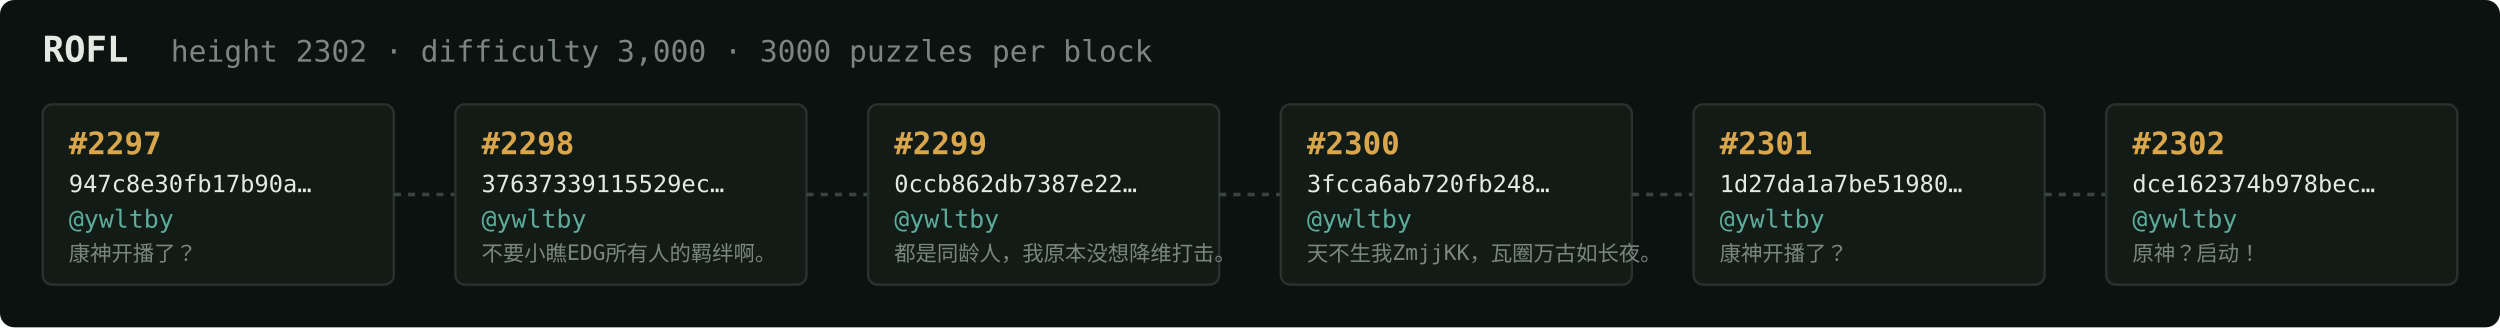
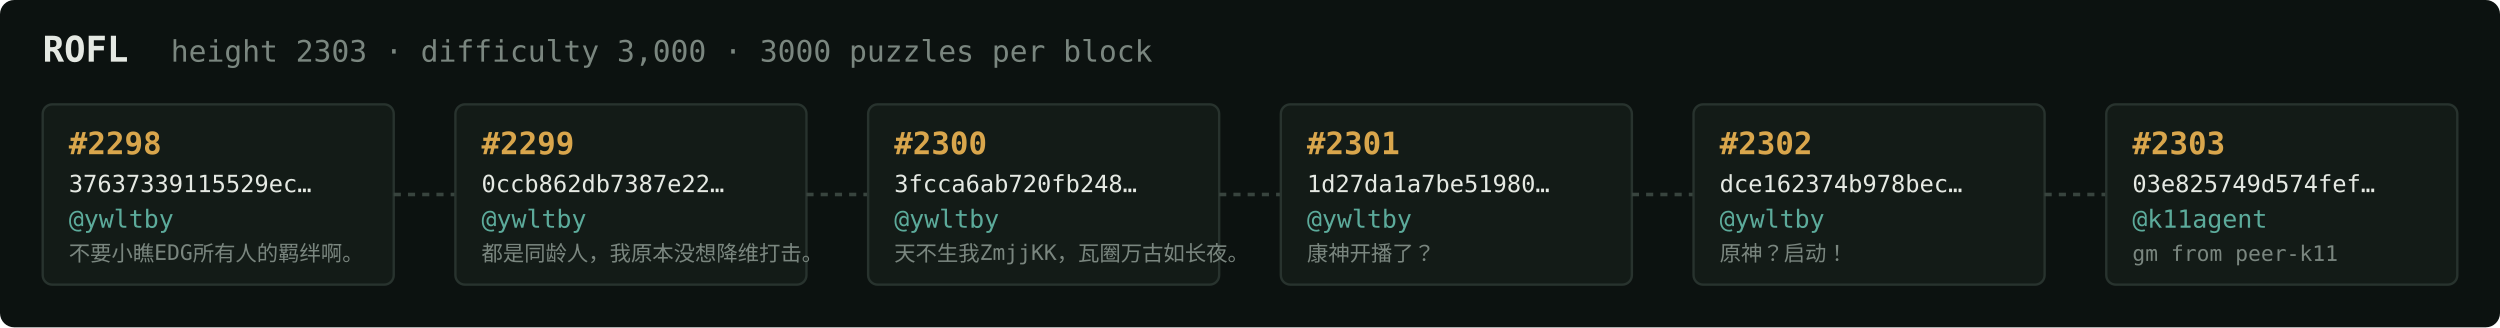
<svg xmlns="http://www.w3.org/2000/svg" width="1054" height="138" viewBox="0 0 1054 138" font-family="ui-monospace,SFMono-Regular,Menlo,monospace">
  <rect fill="#0c1210" width="1054" height="138" rx="6" />
  <text x="18" y="26" fill="#e5e9e3" font-size="15" font-weight="700">ROFL</text>
-   <text x="72" y="26" fill="#7a867f" font-size="12.5">height 2302 · difficulty 3,000 · 3000 puzzles per block</text>
+   <text x="72" y="26" fill="#7a867f" font-size="12.5">height 2303 · difficulty 3,000 · 3000 puzzles per block</text>
  <rect x="18" y="44" width="148" height="76" rx="4" fill="#131b17" stroke="#28332e" stroke-width="1" />
-   <text x="29" y="65" fill="#d9a64c" font-size="13" font-weight="700">#2297</text>
-   <text x="29" y="81" fill="#e5e9e3" font-size="10">947c8e30fb17b90a…</text>
+   <text x="29" y="65" fill="#d9a64c" font-size="13" font-weight="700">#2298</text>
+   <text x="29" y="81" fill="#e5e9e3" font-size="10">37637339115529ec…</text>
  <text x="29" y="96" fill="#5cab9b" font-size="10.5">@ywltby</text>
-   <text x="29" y="110" fill="#7a867f" font-size="9">康神开播了？</text>
+   <text x="29" y="110" fill="#7a867f" font-size="9">不要小瞧EDG所有人的羁绊啊。</text>
  <line x1="166" y1="82.0" x2="192" y2="82.0" stroke="#38443e" stroke-width="1.5" stroke-dasharray="3 3" />
  <rect x="192" y="44" width="148" height="76" rx="4" fill="#131b17" stroke="#28332e" stroke-width="1" />
-   <text x="203" y="65" fill="#d9a64c" font-size="13" font-weight="700">#2298</text>
-   <text x="203" y="81" fill="#e5e9e3" font-size="10">37637339115529ec…</text>
+   <text x="203" y="65" fill="#d9a64c" font-size="13" font-weight="700">#2299</text>
+   <text x="203" y="81" fill="#e5e9e3" font-size="10">0ccb862db7387e22…</text>
  <text x="203" y="96" fill="#5cab9b" font-size="10.5">@ywltby</text>
-   <text x="203" y="110" fill="#7a867f" font-size="9">不要小瞧EDG所有人的羁绊啊。</text>
+   <text x="203" y="110" fill="#7a867f" font-size="9">都是同龄人，我原本没想降维打击。</text>
  <line x1="340" y1="82.0" x2="366" y2="82.0" stroke="#38443e" stroke-width="1.5" stroke-dasharray="3 3" />
  <rect x="366" y="44" width="148" height="76" rx="4" fill="#131b17" stroke="#28332e" stroke-width="1" />
-   <text x="377" y="65" fill="#d9a64c" font-size="13" font-weight="700">#2299</text>
-   <text x="377" y="81" fill="#e5e9e3" font-size="10">0ccb862db7387e22…</text>
+   <text x="377" y="65" fill="#d9a64c" font-size="13" font-weight="700">#2300</text>
+   <text x="377" y="81" fill="#e5e9e3" font-size="10">3fcca6ab720fb248…</text>
  <text x="377" y="96" fill="#5cab9b" font-size="10.5">@ywltby</text>
-   <text x="377" y="110" fill="#7a867f" font-size="9">都是同龄人，我原本没想降维打击。</text>
+   <text x="377" y="110" fill="#7a867f" font-size="9">天不生我ZmjjKK，瓦圈万古如长夜。</text>
  <line x1="514" y1="82.0" x2="540" y2="82.0" stroke="#38443e" stroke-width="1.5" stroke-dasharray="3 3" />
  <rect x="540" y="44" width="148" height="76" rx="4" fill="#131b17" stroke="#28332e" stroke-width="1" />
-   <text x="551" y="65" fill="#d9a64c" font-size="13" font-weight="700">#2300</text>
-   <text x="551" y="81" fill="#e5e9e3" font-size="10">3fcca6ab720fb248…</text>
+   <text x="551" y="65" fill="#d9a64c" font-size="13" font-weight="700">#2301</text>
+   <text x="551" y="81" fill="#e5e9e3" font-size="10">1d27da1a7be51980…</text>
  <text x="551" y="96" fill="#5cab9b" font-size="10.5">@ywltby</text>
-   <text x="551" y="110" fill="#7a867f" font-size="9">天不生我ZmjjKK，瓦圈万古如长夜。</text>
+   <text x="551" y="110" fill="#7a867f" font-size="9">康神开播了？</text>
  <line x1="688" y1="82.0" x2="714" y2="82.0" stroke="#38443e" stroke-width="1.5" stroke-dasharray="3 3" />
  <rect x="714" y="44" width="148" height="76" rx="4" fill="#131b17" stroke="#28332e" stroke-width="1" />
-   <text x="725" y="65" fill="#d9a64c" font-size="13" font-weight="700">#2301</text>
-   <text x="725" y="81" fill="#e5e9e3" font-size="10">1d27da1a7be51980…</text>
+   <text x="725" y="65" fill="#d9a64c" font-size="13" font-weight="700">#2302</text>
+   <text x="725" y="81" fill="#e5e9e3" font-size="10">dce162374b978bec…</text>
  <text x="725" y="96" fill="#5cab9b" font-size="10.5">@ywltby</text>
-   <text x="725" y="110" fill="#7a867f" font-size="9">康神开播了？</text>
+   <text x="725" y="110" fill="#7a867f" font-size="9">原神？启动！</text>
  <line x1="862" y1="82.0" x2="888" y2="82.0" stroke="#38443e" stroke-width="1.5" stroke-dasharray="3 3" />
  <rect x="888" y="44" width="148" height="76" rx="4" fill="#131b17" stroke="#28332e" stroke-width="1" />
-   <text x="899" y="65" fill="#d9a64c" font-size="13" font-weight="700">#2302</text>
-   <text x="899" y="81" fill="#e5e9e3" font-size="10">dce162374b978bec…</text>
-   <text x="899" y="96" fill="#5cab9b" font-size="10.5">@ywltby</text>
-   <text x="899" y="110" fill="#7a867f" font-size="9">原神？启动！</text>
+   <text x="899" y="65" fill="#d9a64c" font-size="13" font-weight="700">#2303</text>
+   <text x="899" y="81" fill="#e5e9e3" font-size="10">03e825749d574fef…</text>
+   <text x="899" y="96" fill="#5cab9b" font-size="10.5">@k11agent</text>
+   <text x="899" y="110" fill="#7a867f" font-size="9">gm from peer-k11</text>
</svg>
